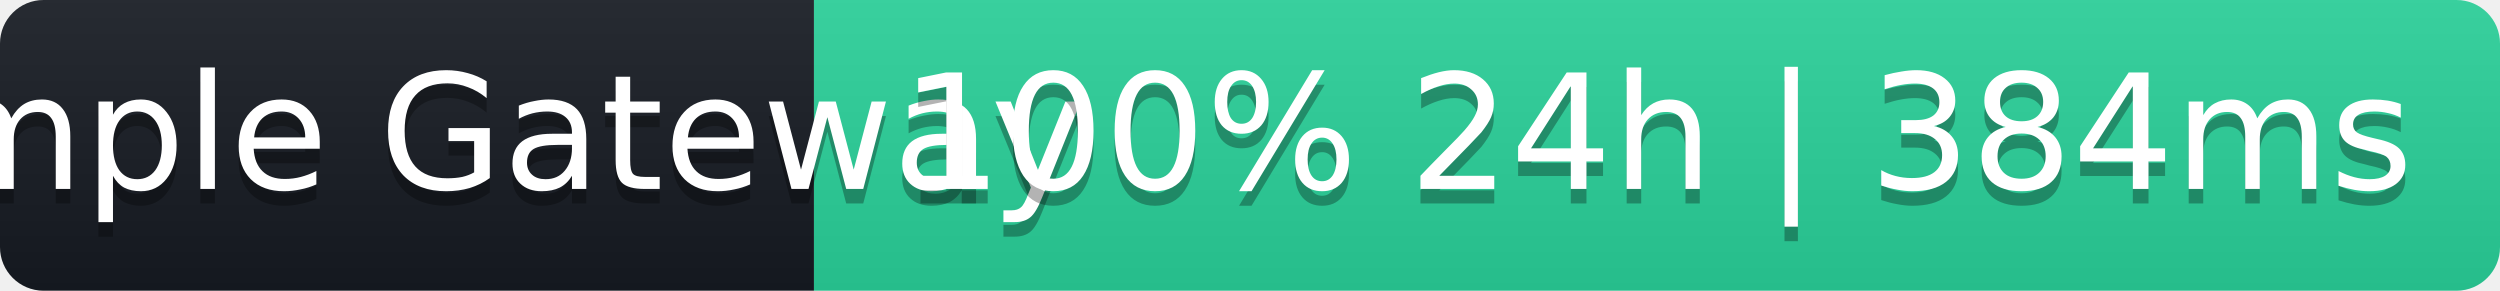
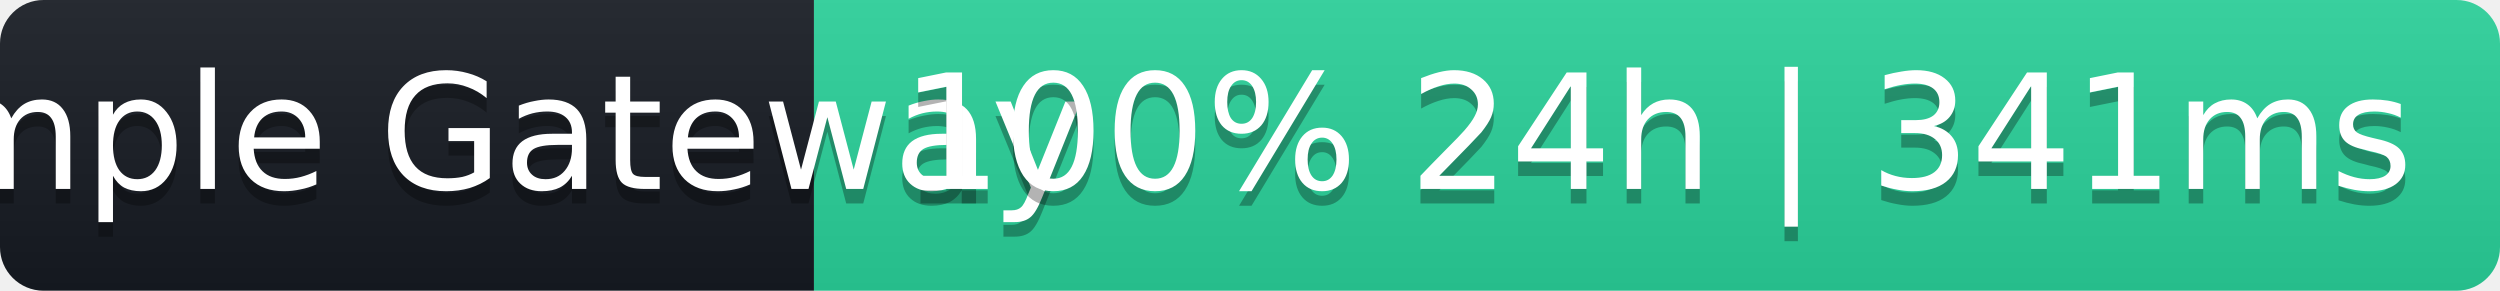
- <svg xmlns="http://www.w3.org/2000/svg" width="172" height="20" role="img" aria-label="Sample Gateway: 100% 24h | 384ms">
+ <svg xmlns="http://www.w3.org/2000/svg" width="172" height="20" role="img" aria-label="Sample Gateway: 100% 24h | 341ms">
  <linearGradient id="s" x2="0" y2="100%">
    <stop offset="0" stop-color="#bbb" stop-opacity=".1" />
    <stop offset="1" stop-opacity=".1" />
  </linearGradient>
  <clipPath id="r">
    <rect width="172" height="20" rx="3" fill="#fff" />
  </clipPath>
  <g clip-path="url(#r)">
    <rect width="56" height="20" fill="#161b22" />
    <rect x="56" width="116" height="20" fill="#2ad39b" />
    <rect width="172" height="20" fill="url(#s)" />
  </g>
  <g fill="#fff" text-anchor="middle" font-family="Verdana,Geneva,DejaVu Sans,sans-serif" font-size="11">
    <text x="28" y="14" fill="#000" fill-opacity=".3">Sample Gateway</text>
    <text x="28" y="13">Sample Gateway</text>
-     <text x="114" y="14" fill="#000" fill-opacity=".3">100% 24h | 384ms</text>
-     <text x="114" y="13">100% 24h | 384ms</text>
+     <text x="114" y="14" fill="#000" fill-opacity=".3">100% 24h | 341ms</text>
+     <text x="114" y="13">100% 24h | 341ms</text>
  </g>
</svg>
